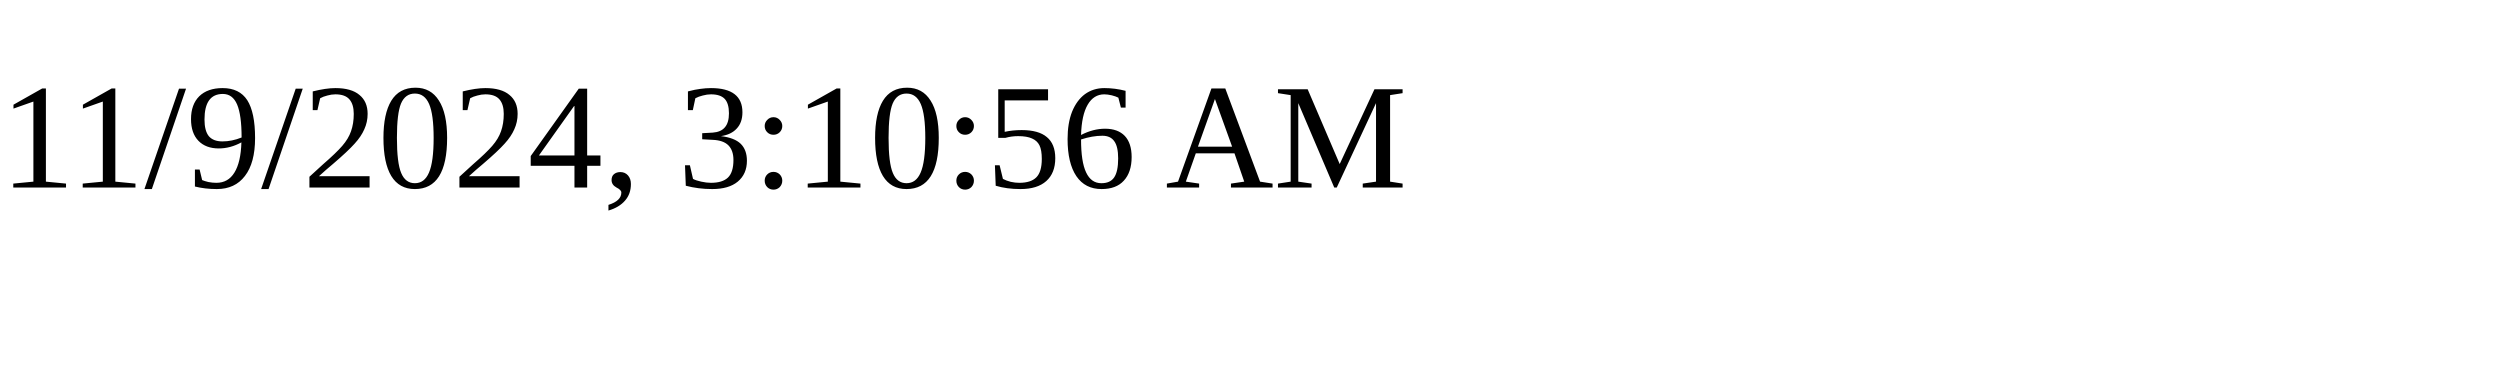
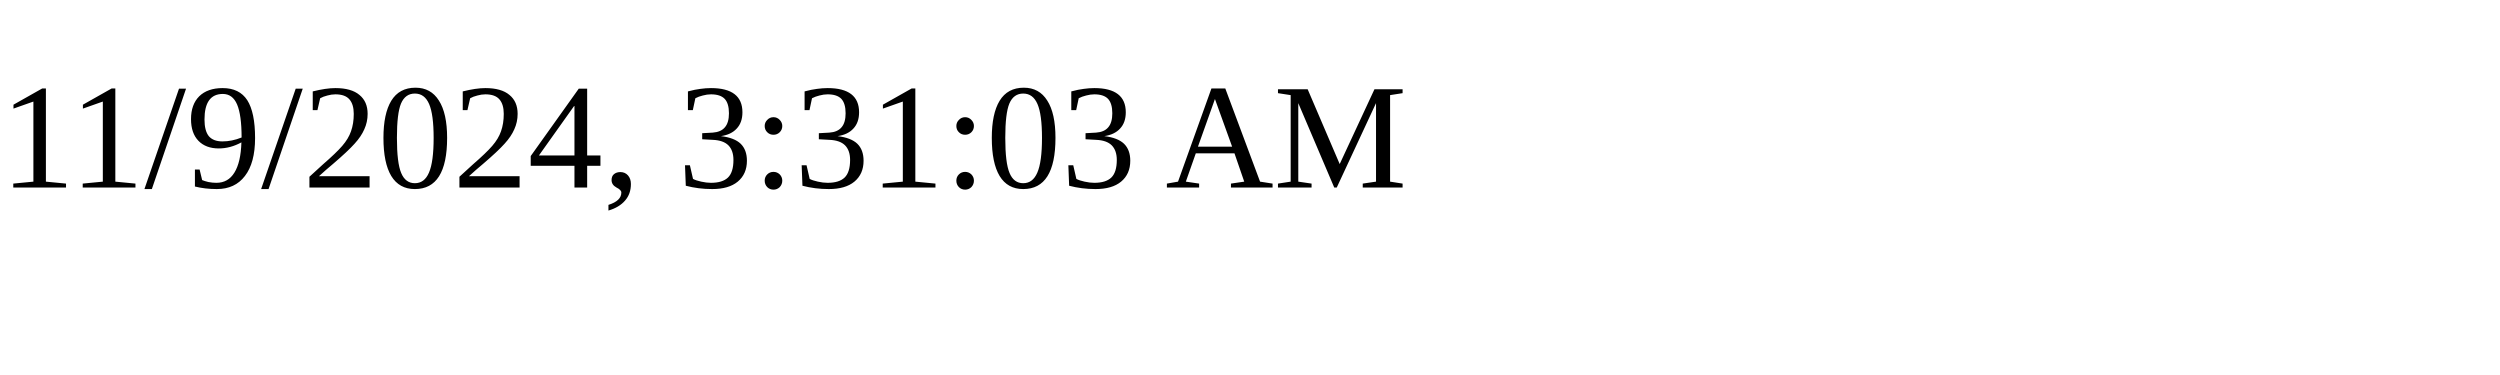
<svg xmlns="http://www.w3.org/2000/svg" height="30" width="200">
-   <text x="0" y="15">11/9/2024, 3:10:56 AM</text>
+   <text x="0" y="15">11/9/2024, 3:31:03 AM</text>
</svg>
